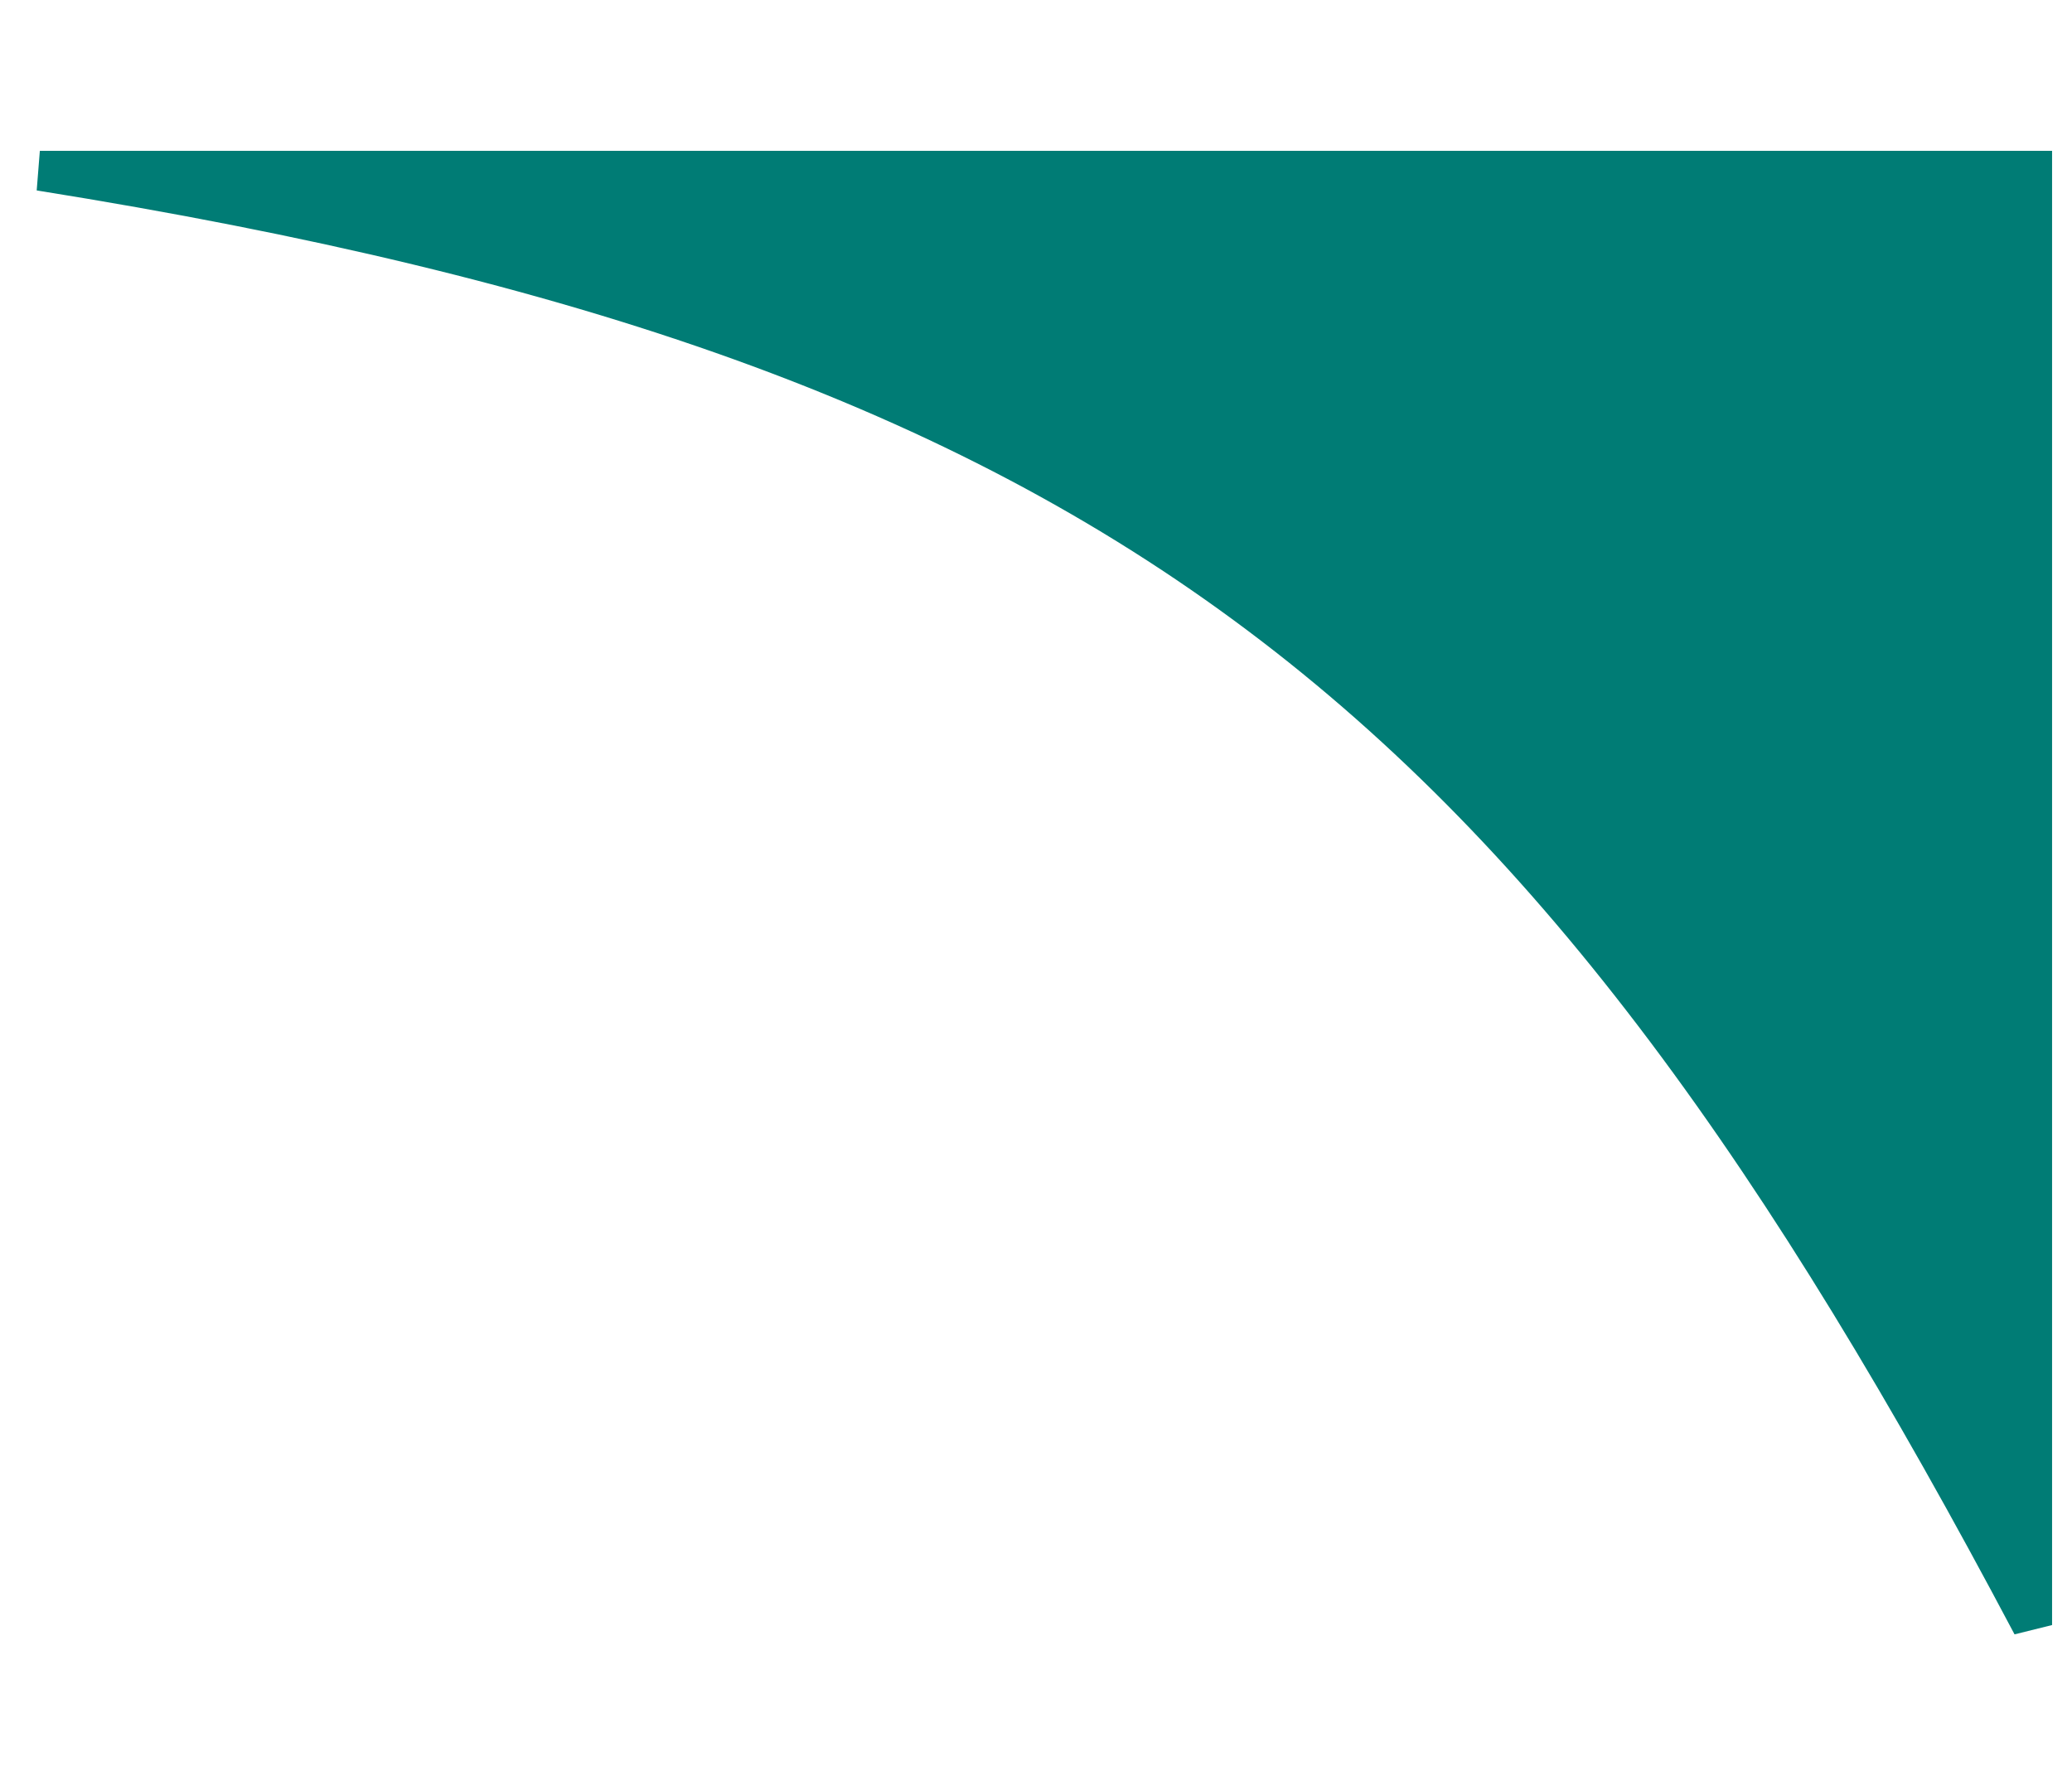
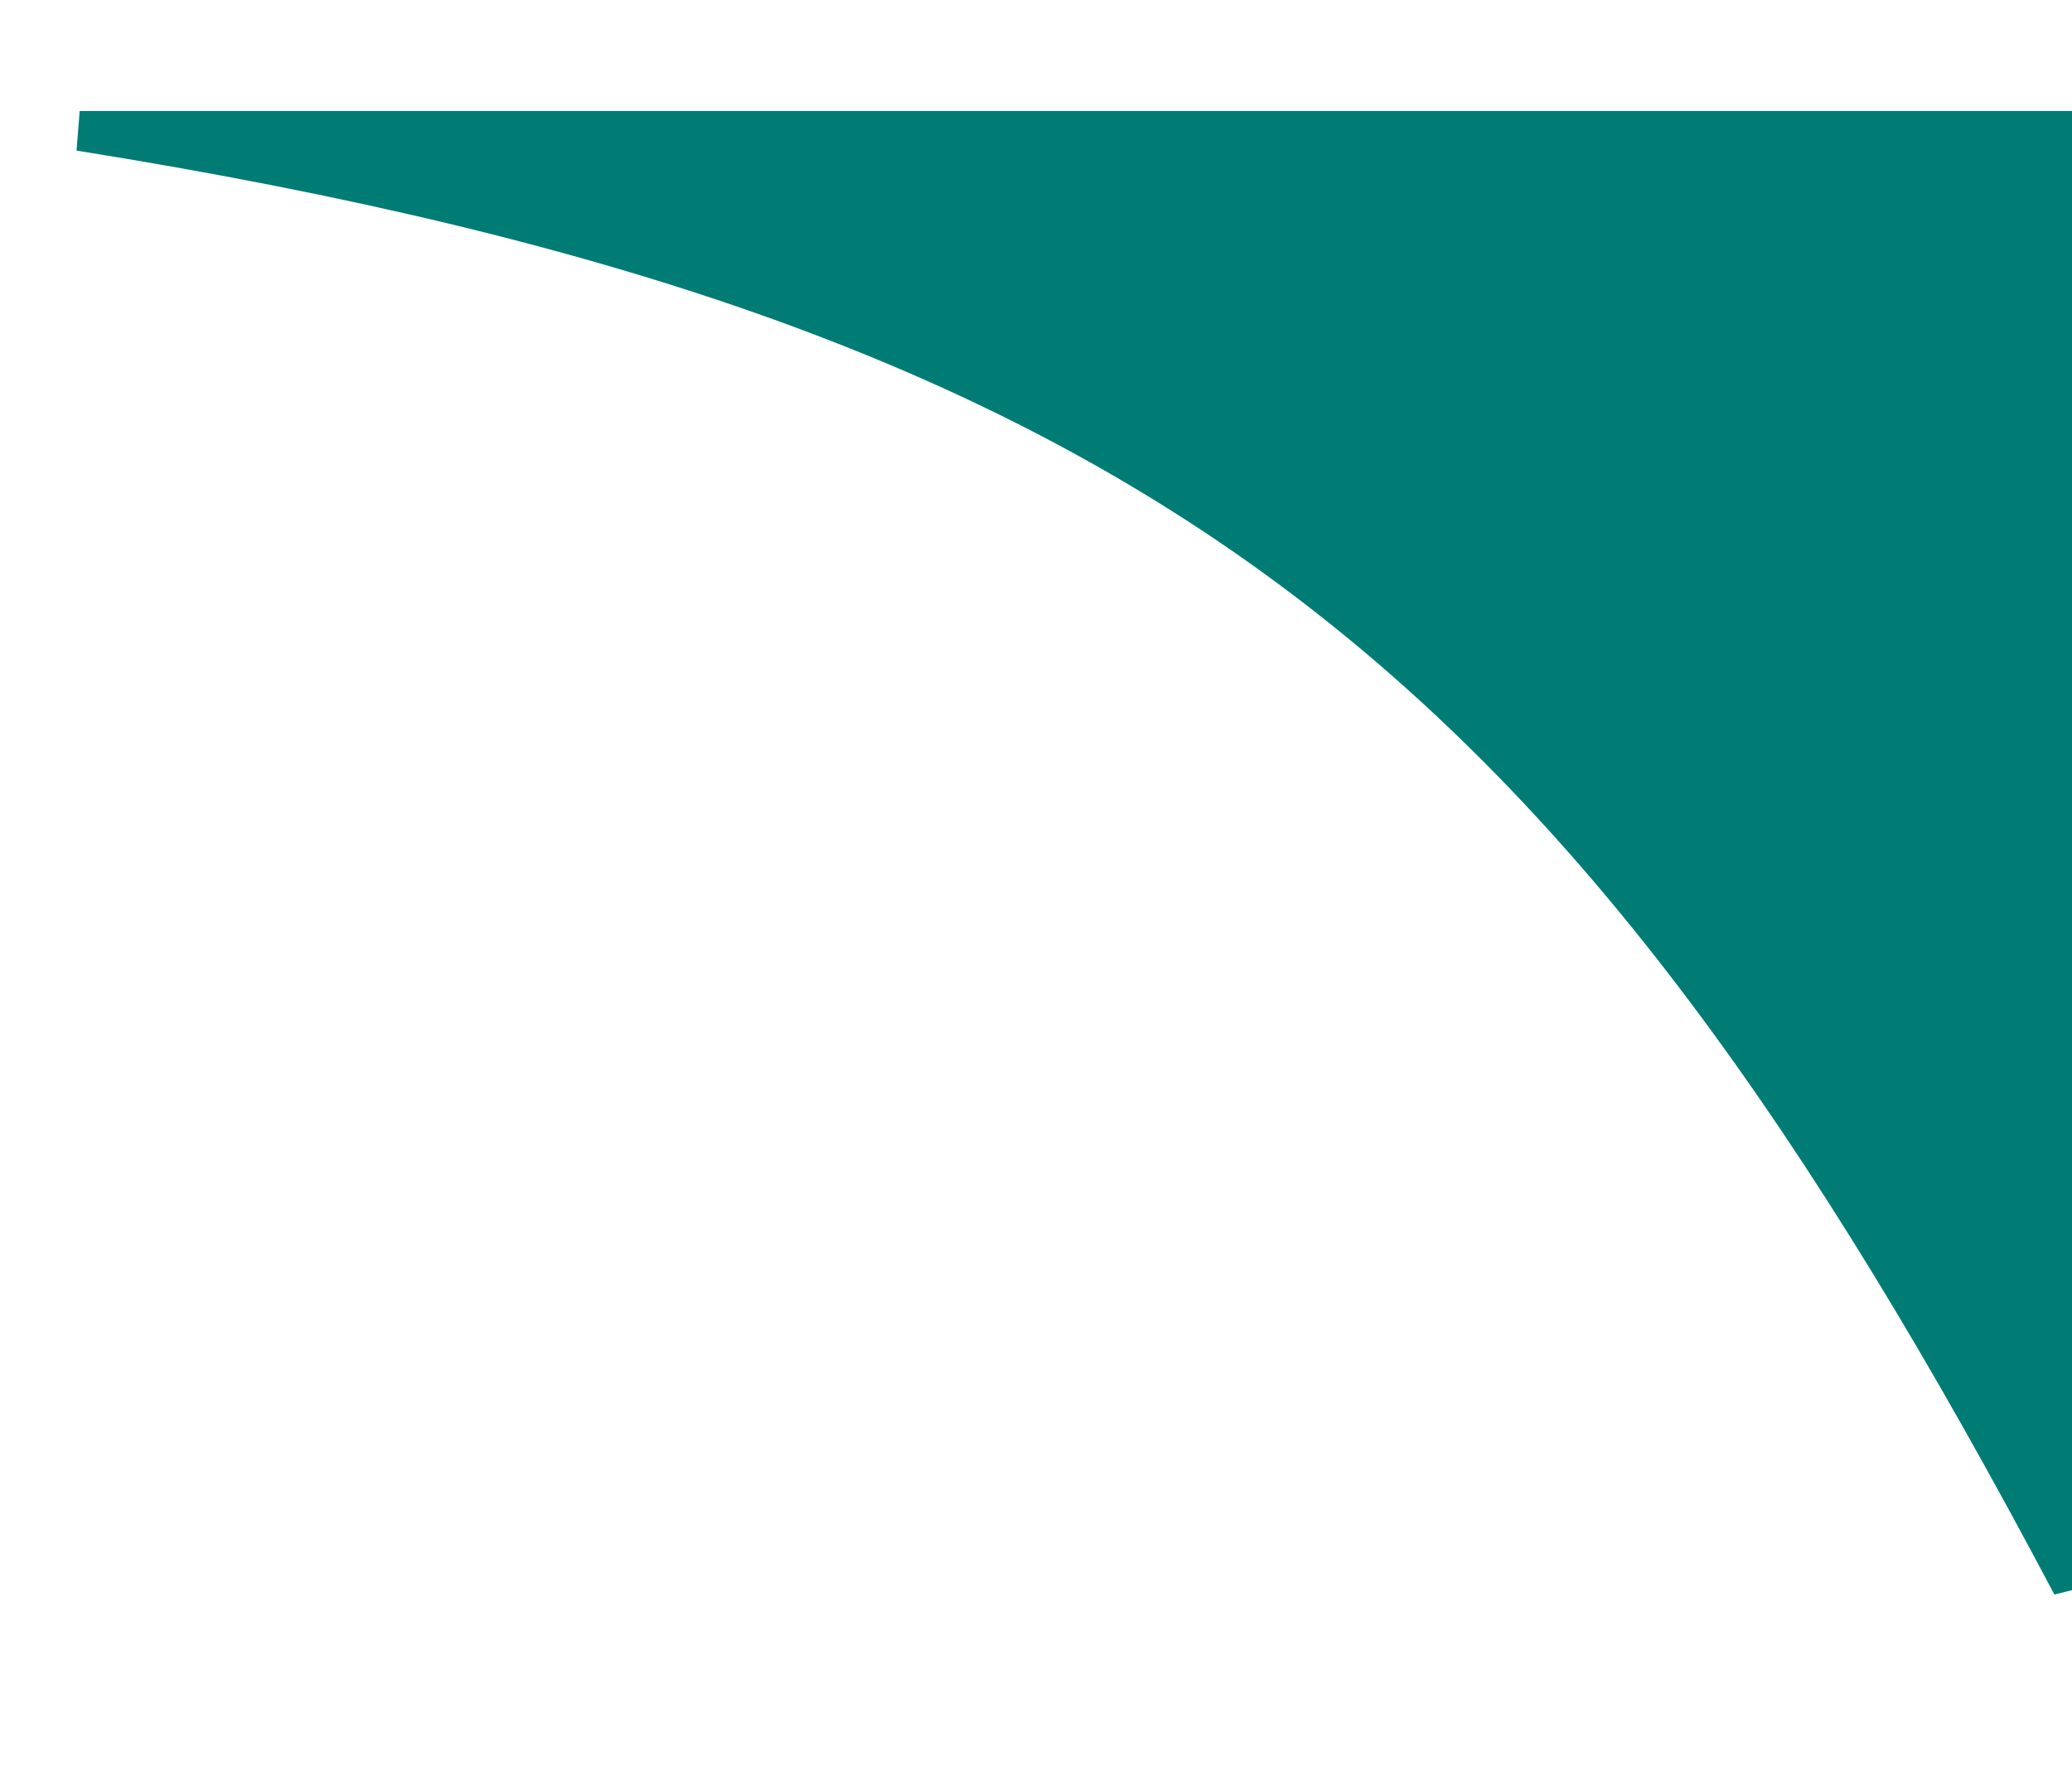
- <svg xmlns="http://www.w3.org/2000/svg" width="35" height="30" viewBox="0 0 52 38" fill="none">
+ <svg xmlns="http://www.w3.org/2000/svg" width="35" height="30" viewBox="-1 1 52 38" fill="none">
  <path d="M51 1V37.5C38.654 14.169 28.303 5.368 1 1H51Z" fill="#007C75" stroke="#007c75" />
</svg>
